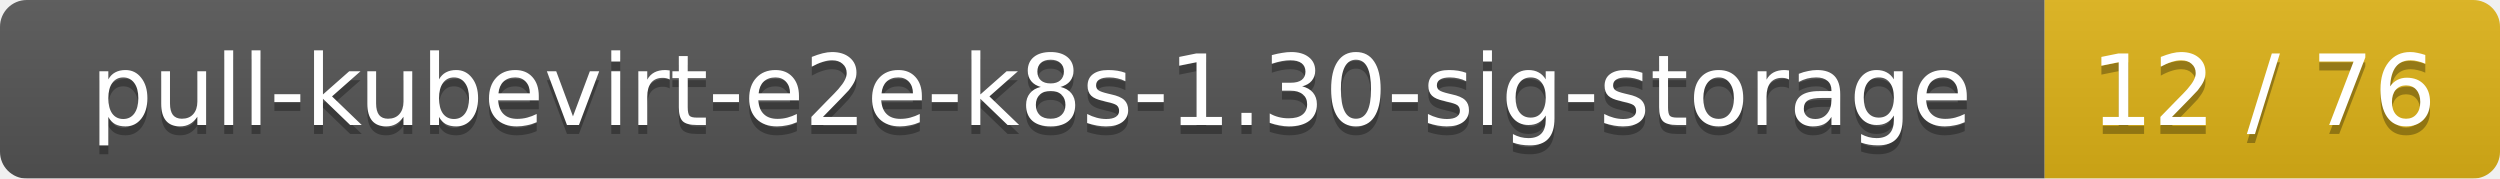
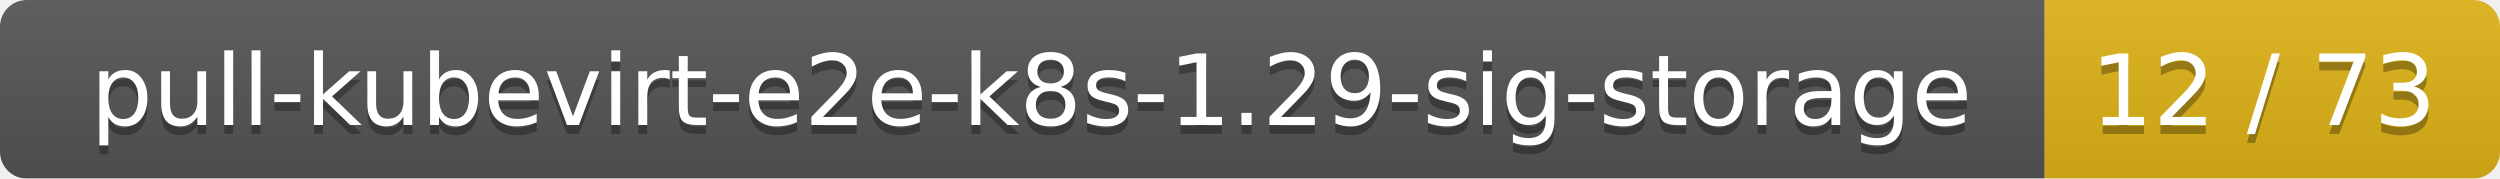
<svg xmlns="http://www.w3.org/2000/svg" width="280" height="20">
  <linearGradient id="smooth" x2="0" y2="100%">
    <stop offset="0" stop-color="#bbb" stop-opacity=".1" />
    <stop offset="1" stop-opacity=".1" />
  </linearGradient>
  <mask id="round">
    <rect width="280" height="20" rx="3" fill="#fff" />
  </mask>
  <g mask="url(#round)">
    <rect width="229" height="20" fill="#555" />
    <rect x="229" width="51" height="20" fill="#dfb317" />
    <rect width="280" height="20" fill="url(#smooth)" />
  </g>
  <g fill="#fff" text-anchor="middle" font-family="DejaVu Sans,Verdana,Geneva,sans-serif" font-size="11">
-     <text x="115.5" y="15" fill="#010101" fill-opacity=".3">pull-kubevirt-e2e-k8s-1.30-sig-storage</text>
-     <text x="115.5" y="14">pull-kubevirt-e2e-k8s-1.30-sig-storage</text>
-     <text x="253.5" y="15" fill="#010101" fill-opacity=".3">12 / 76</text>
-     <text x="253.5" y="14">12 / 76</text>
+     <text x="115.5" y="15" fill="#010101" fill-opacity=".3">pull-kubevirt-e2e-k8s-1.29-sig-storage</text>
+     <text x="115.5" y="14">pull-kubevirt-e2e-k8s-1.29-sig-storage</text>
+     <text x="253.5" y="15" fill="#010101" fill-opacity=".3">12 / 73</text>
+     <text x="253.5" y="14">12 / 73</text>
  </g>
</svg>
